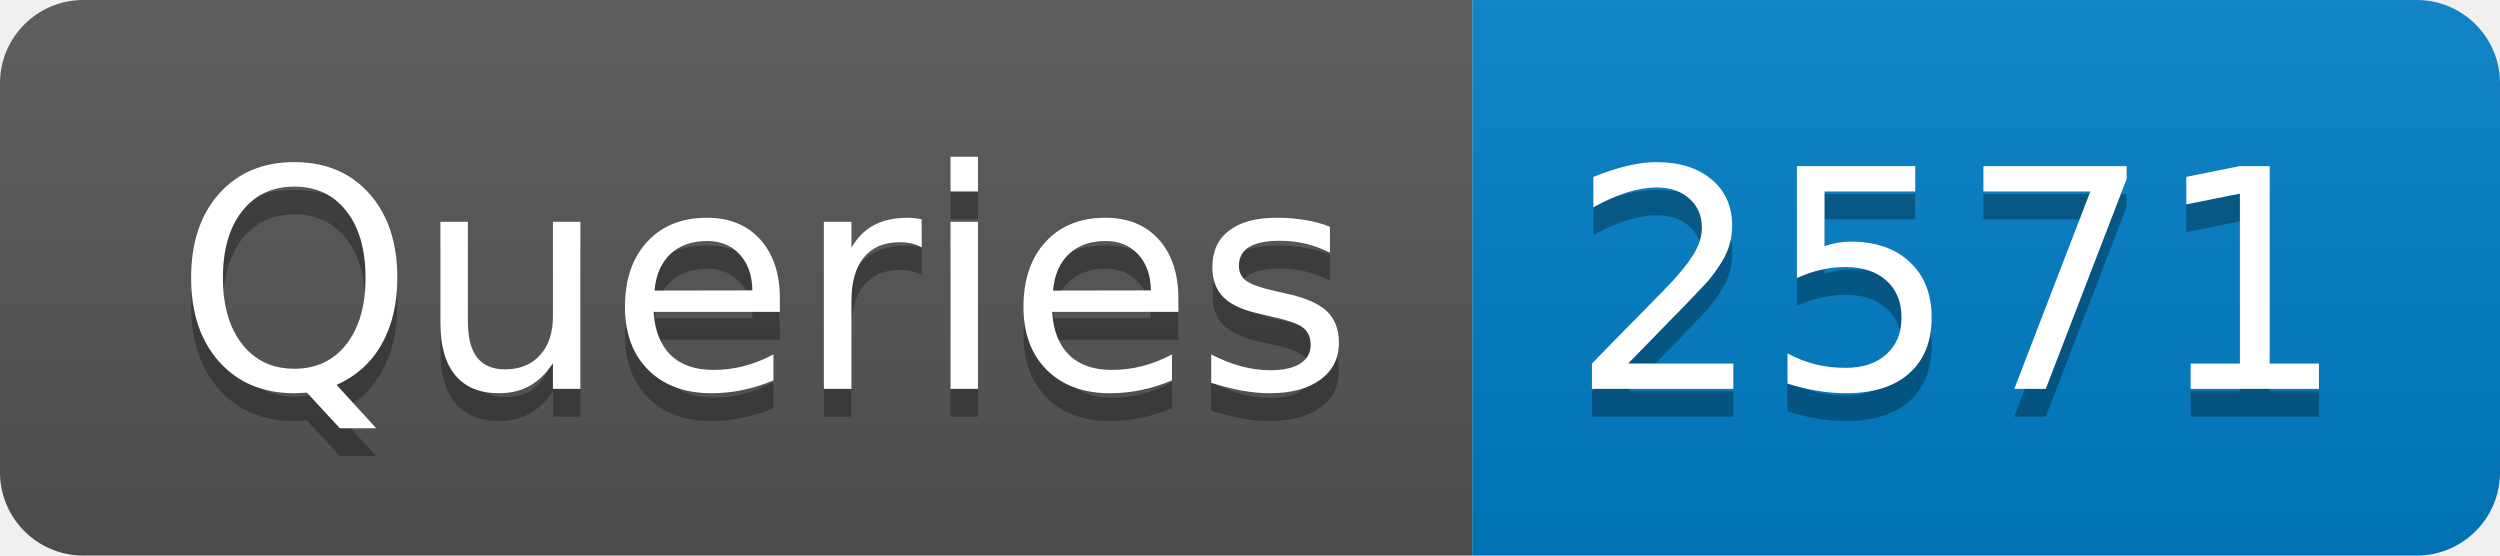
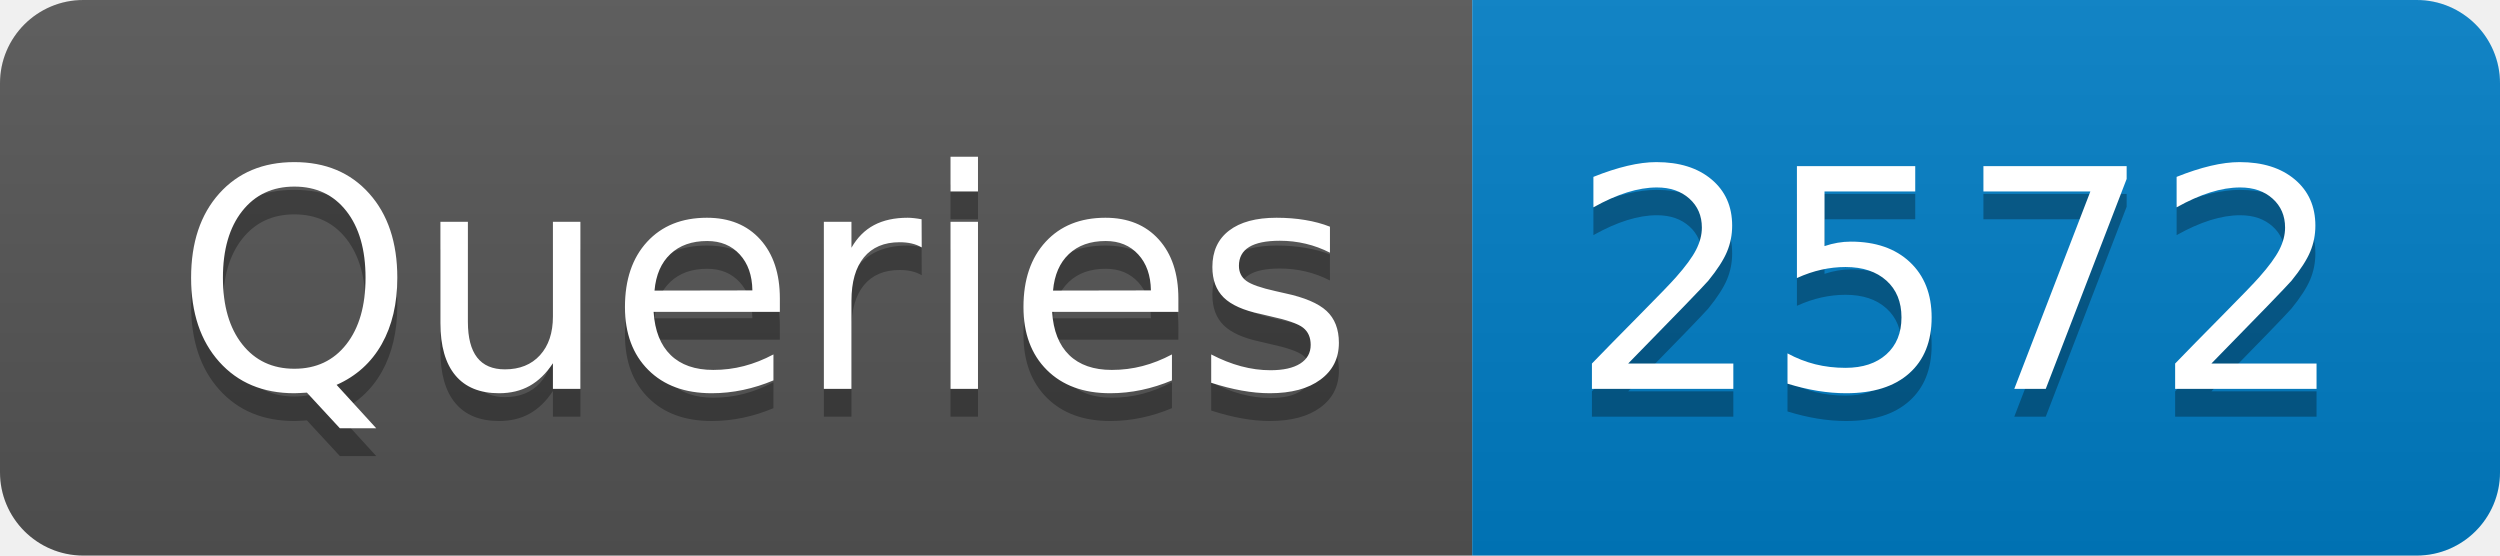
- <svg xmlns="http://www.w3.org/2000/svg" width="90" height="20" role="img" aria-label="Queries: 2571">
+ <svg xmlns="http://www.w3.org/2000/svg" width="90" height="20" role="img" aria-label="Queries: 2572">
  <linearGradient id="s" x2="0" y2="100%">
    <stop offset="0" stop-color="#bbb" stop-opacity=".1" />
    <stop offset="1" stop-opacity=".1" />
  </linearGradient>
  <clipPath id="r">
    <rect width="90" height="20" rx="3" fill="#fff" />
  </clipPath>
  <g clip-path="url(#r)">
    <rect width="53" height="20" fill="#555" />
    <rect x="53" width="37" height="20" fill="#007ec6" />
    <rect width="90" height="20" fill="url(#s)" />
  </g>
  <g fill="#fff" text-anchor="middle" font-family="Verdana,Geneva,DejaVu Sans,sans-serif" text-rendering="geometricPrecision" font-size="110">
    <text aria-hidden="true" x="275" y="150" fill="#010101" fill-opacity=".3" transform="scale(.1)" textLength="430">Queries</text>
    <text x="275" y="140" transform="scale(.1)" fill="#fff" textLength="430">Queries</text>
-     <text aria-hidden="true" x="705" y="150" fill="#010101" fill-opacity=".3" transform="scale(.1)" textLength="270">2571</text>
-     <text x="705" y="140" transform="scale(.1)" fill="#fff" textLength="270">2571</text>
+     <text aria-hidden="true" x="705" y="150" fill="#010101" fill-opacity=".3" transform="scale(.1)" textLength="270">2572</text>
+     <text x="705" y="140" transform="scale(.1)" fill="#fff" textLength="270">2572</text>
  </g>
</svg>
